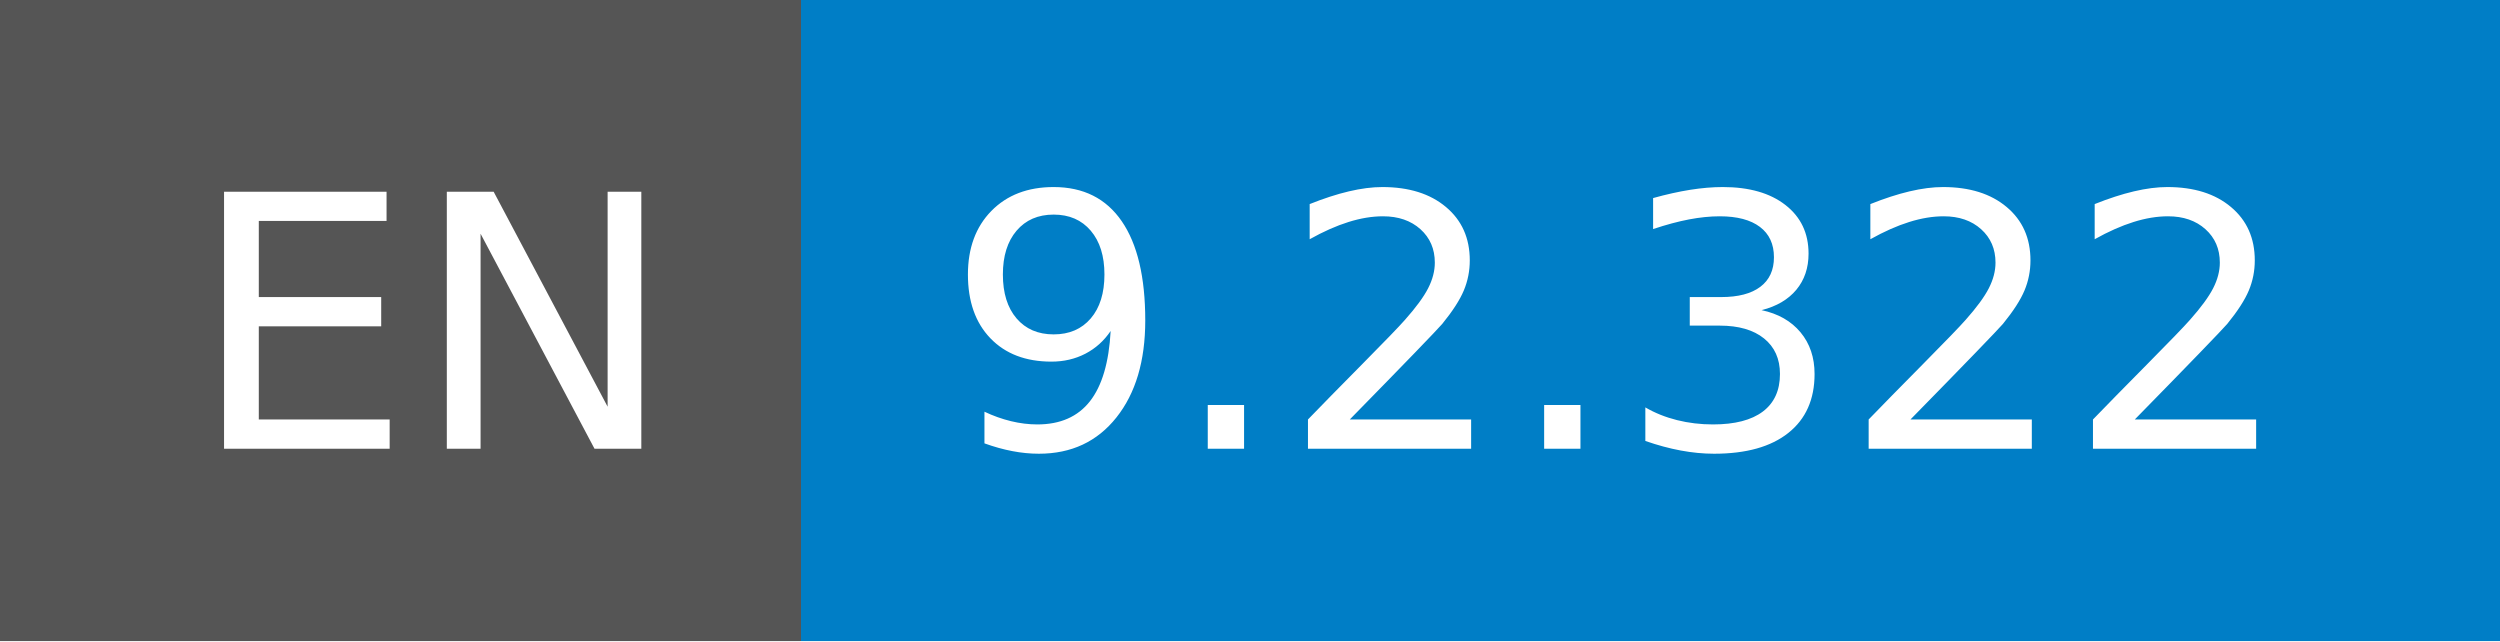
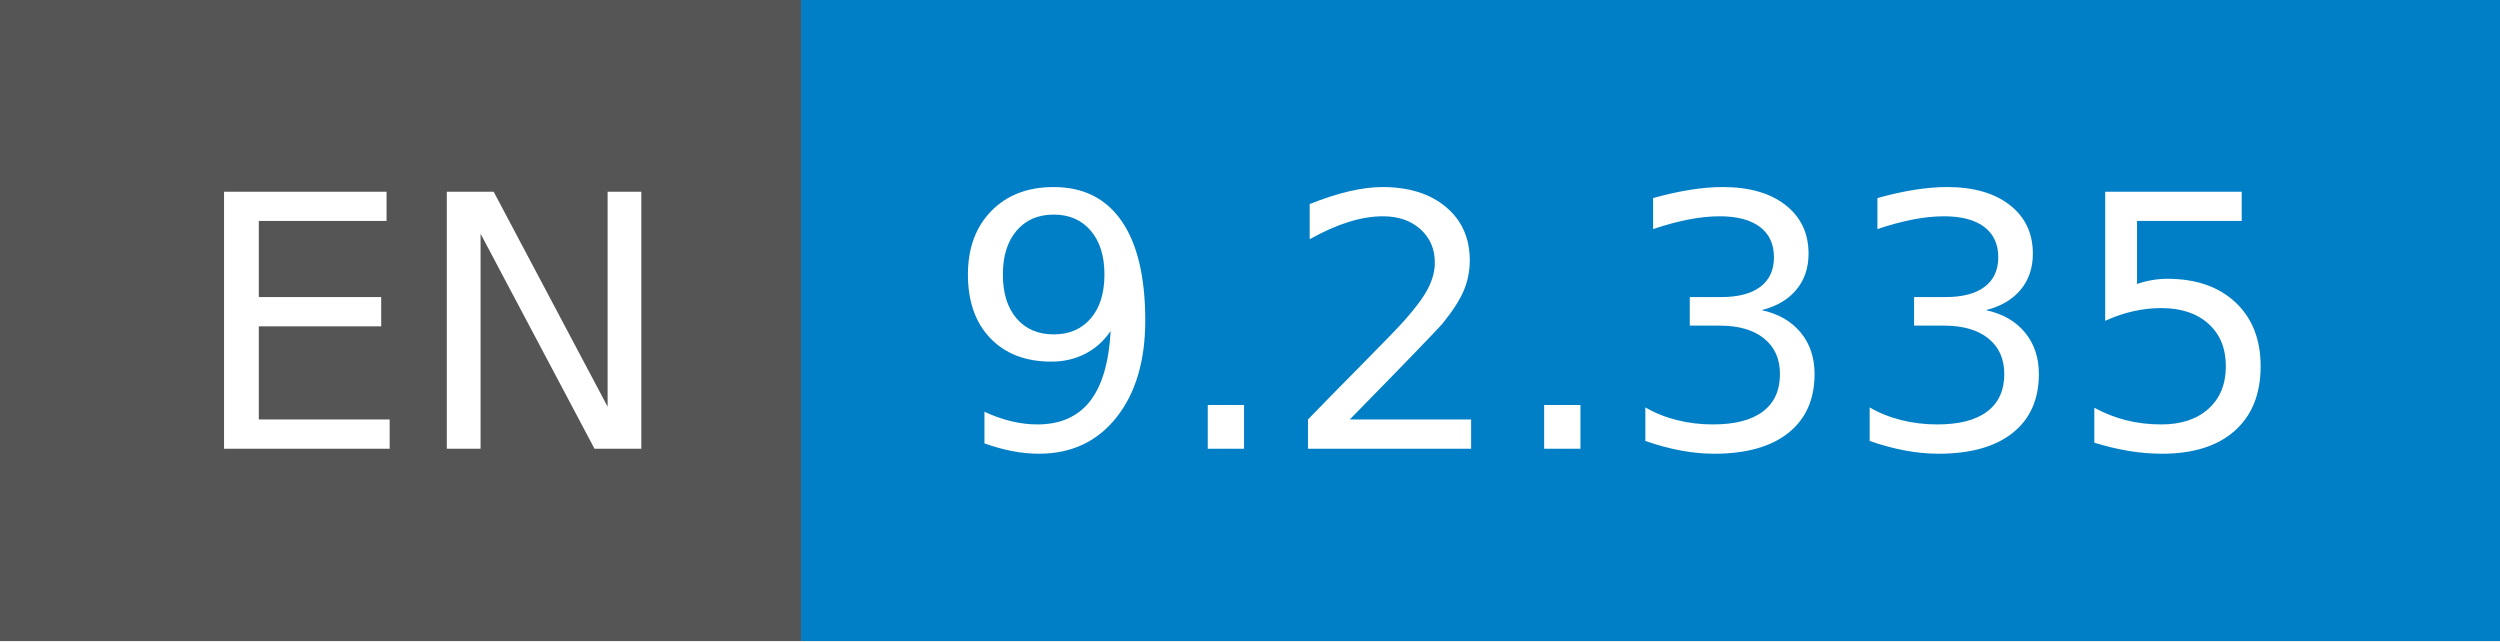
- <svg xmlns="http://www.w3.org/2000/svg" width="78" height="20" role="img" aria-label="EN: 9.2.322">
+ <svg xmlns="http://www.w3.org/2000/svg" width="78" height="20" role="img" aria-label="EN: 9.2.335">
  <g shape-rendering="crispEdges">
    <rect width="25" height="20" fill="#555" />
    <rect x="25" width="53" height="20" fill="#007ec6" />
  </g>
  <g fill="#fff" text-anchor="middle" font-family="Verdana,Geneva,DejaVu Sans,sans-serif" text-rendering="geometricPrecision" font-size="110">
    <text x="135" y="140" transform="scale(.1)" fill="#fff" textLength="150">EN</text>
-     <text x="505" y="140" transform="scale(.1)" fill="#fff" textLength="430">9.2.322</text>
+     <text x="505" y="140" transform="scale(.1)" fill="#fff" textLength="430">9.2.335</text>
  </g>
</svg>
